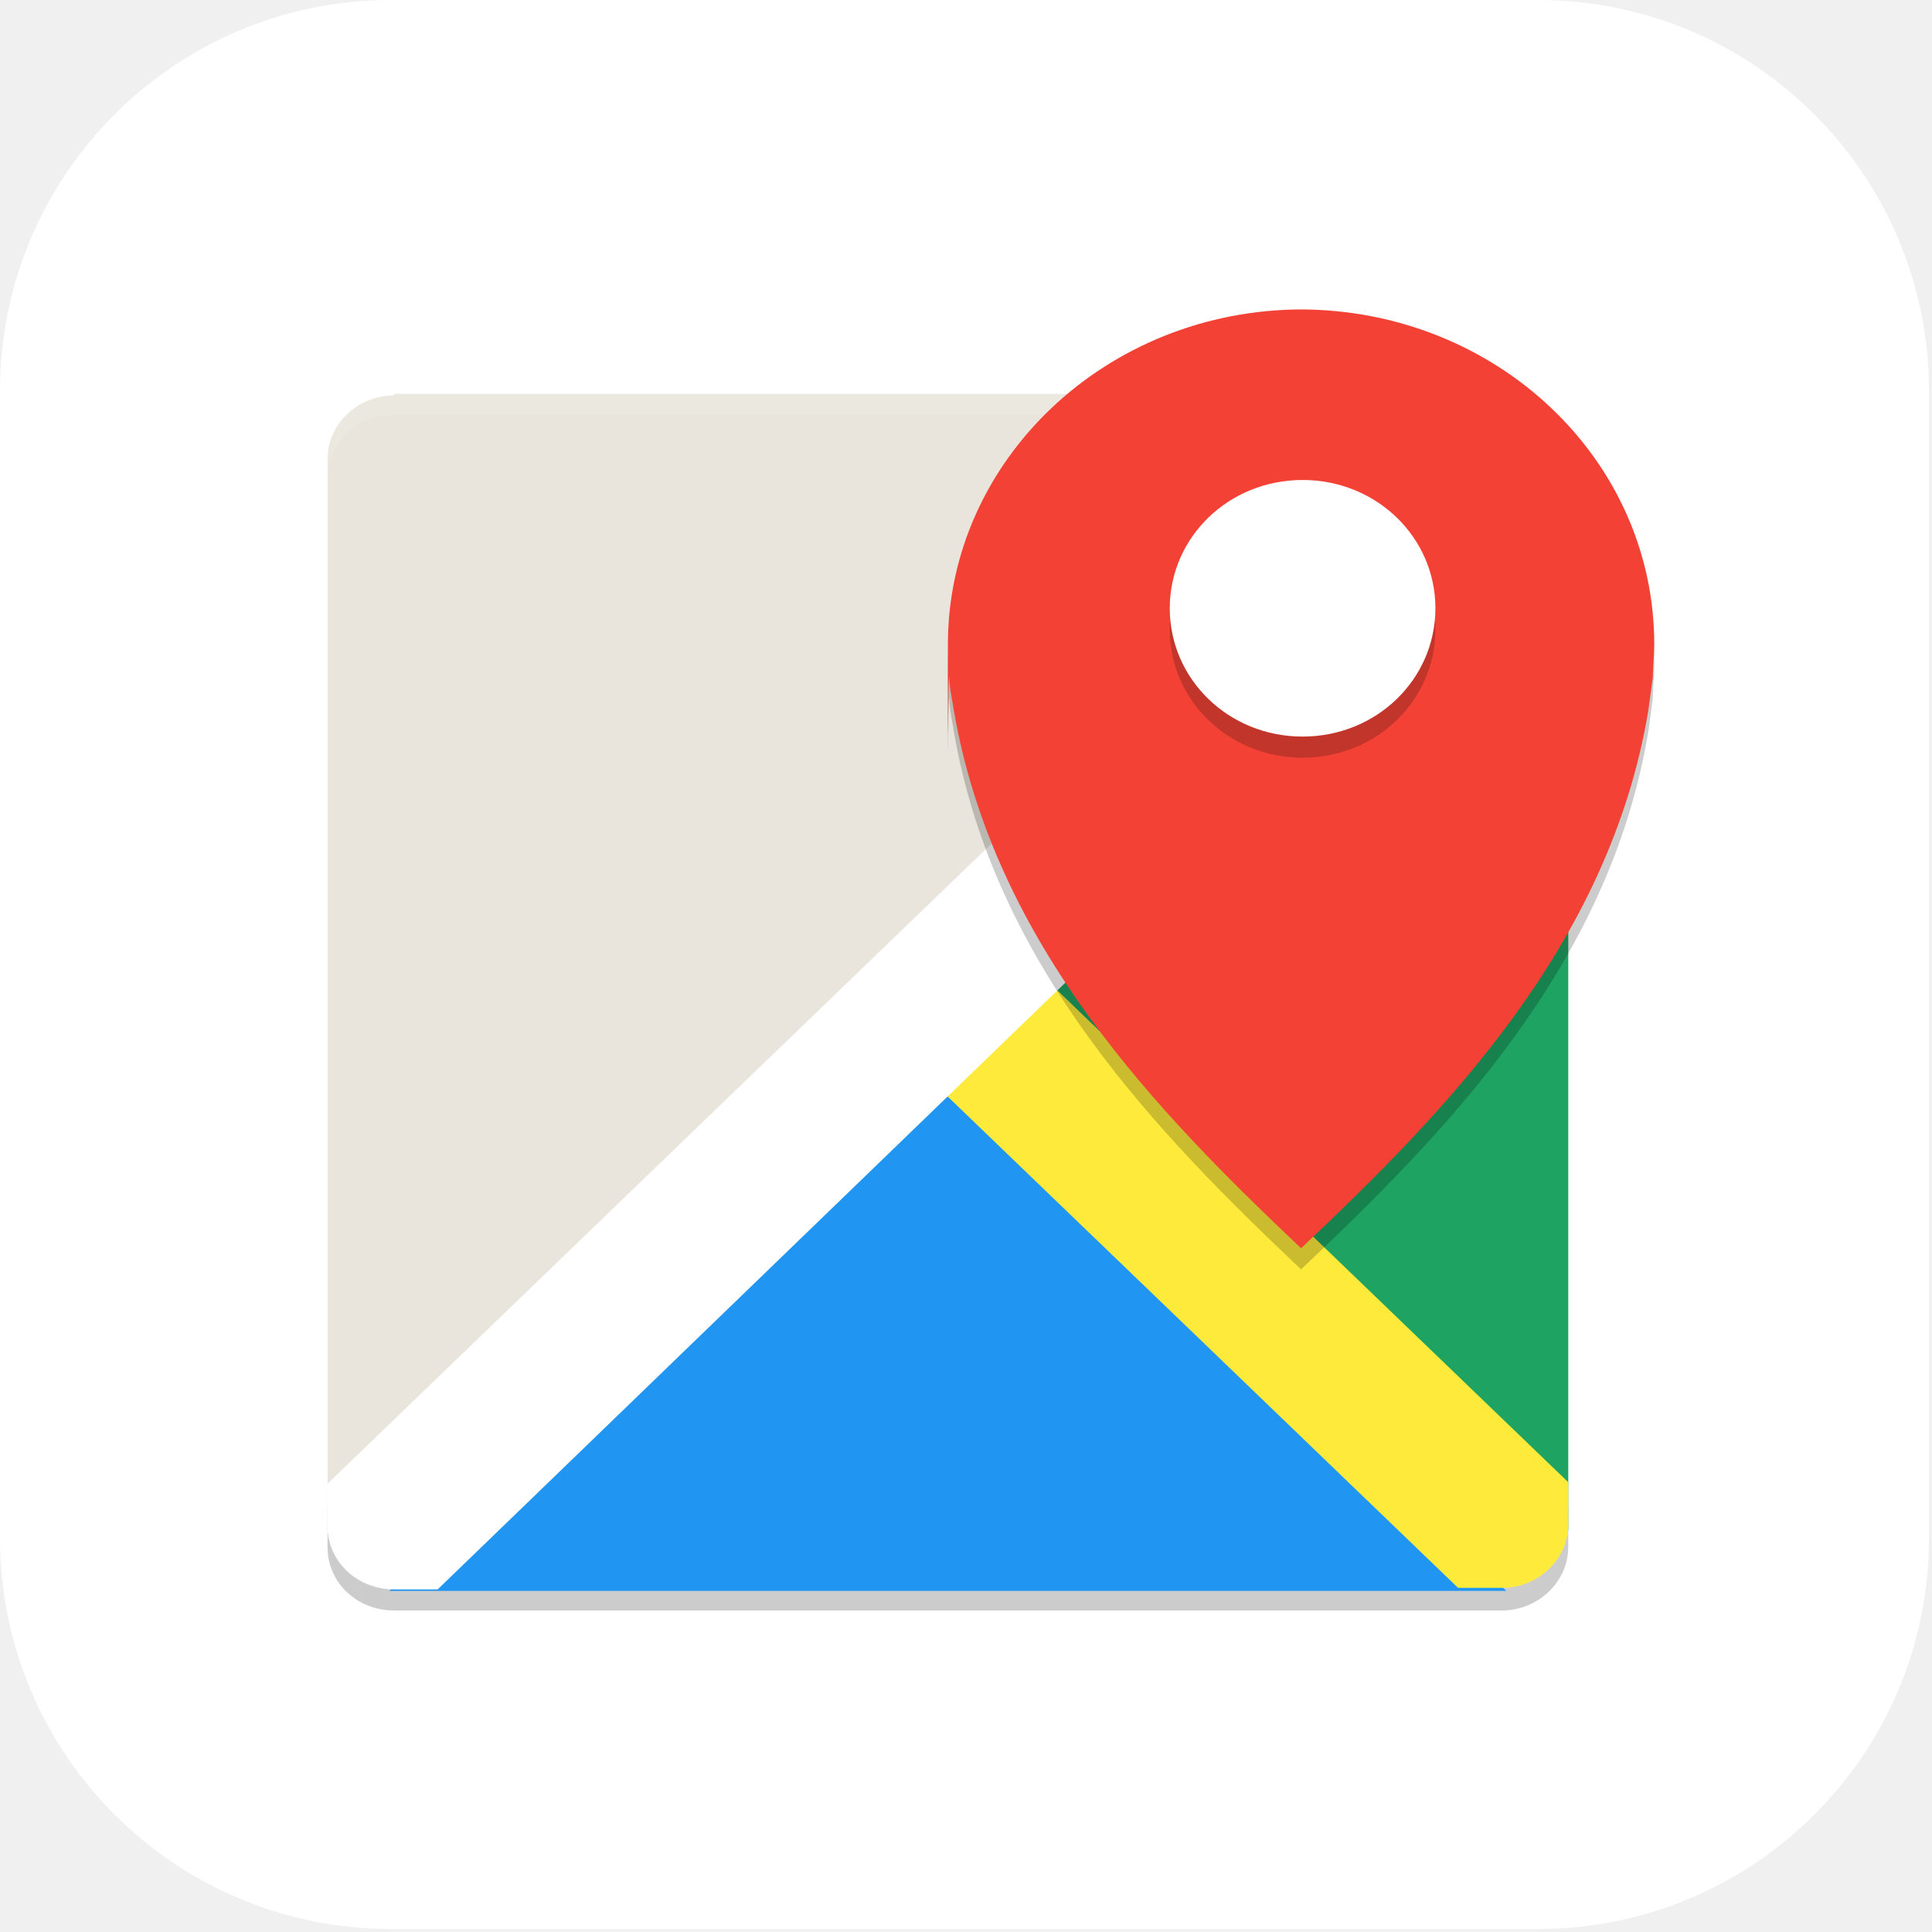
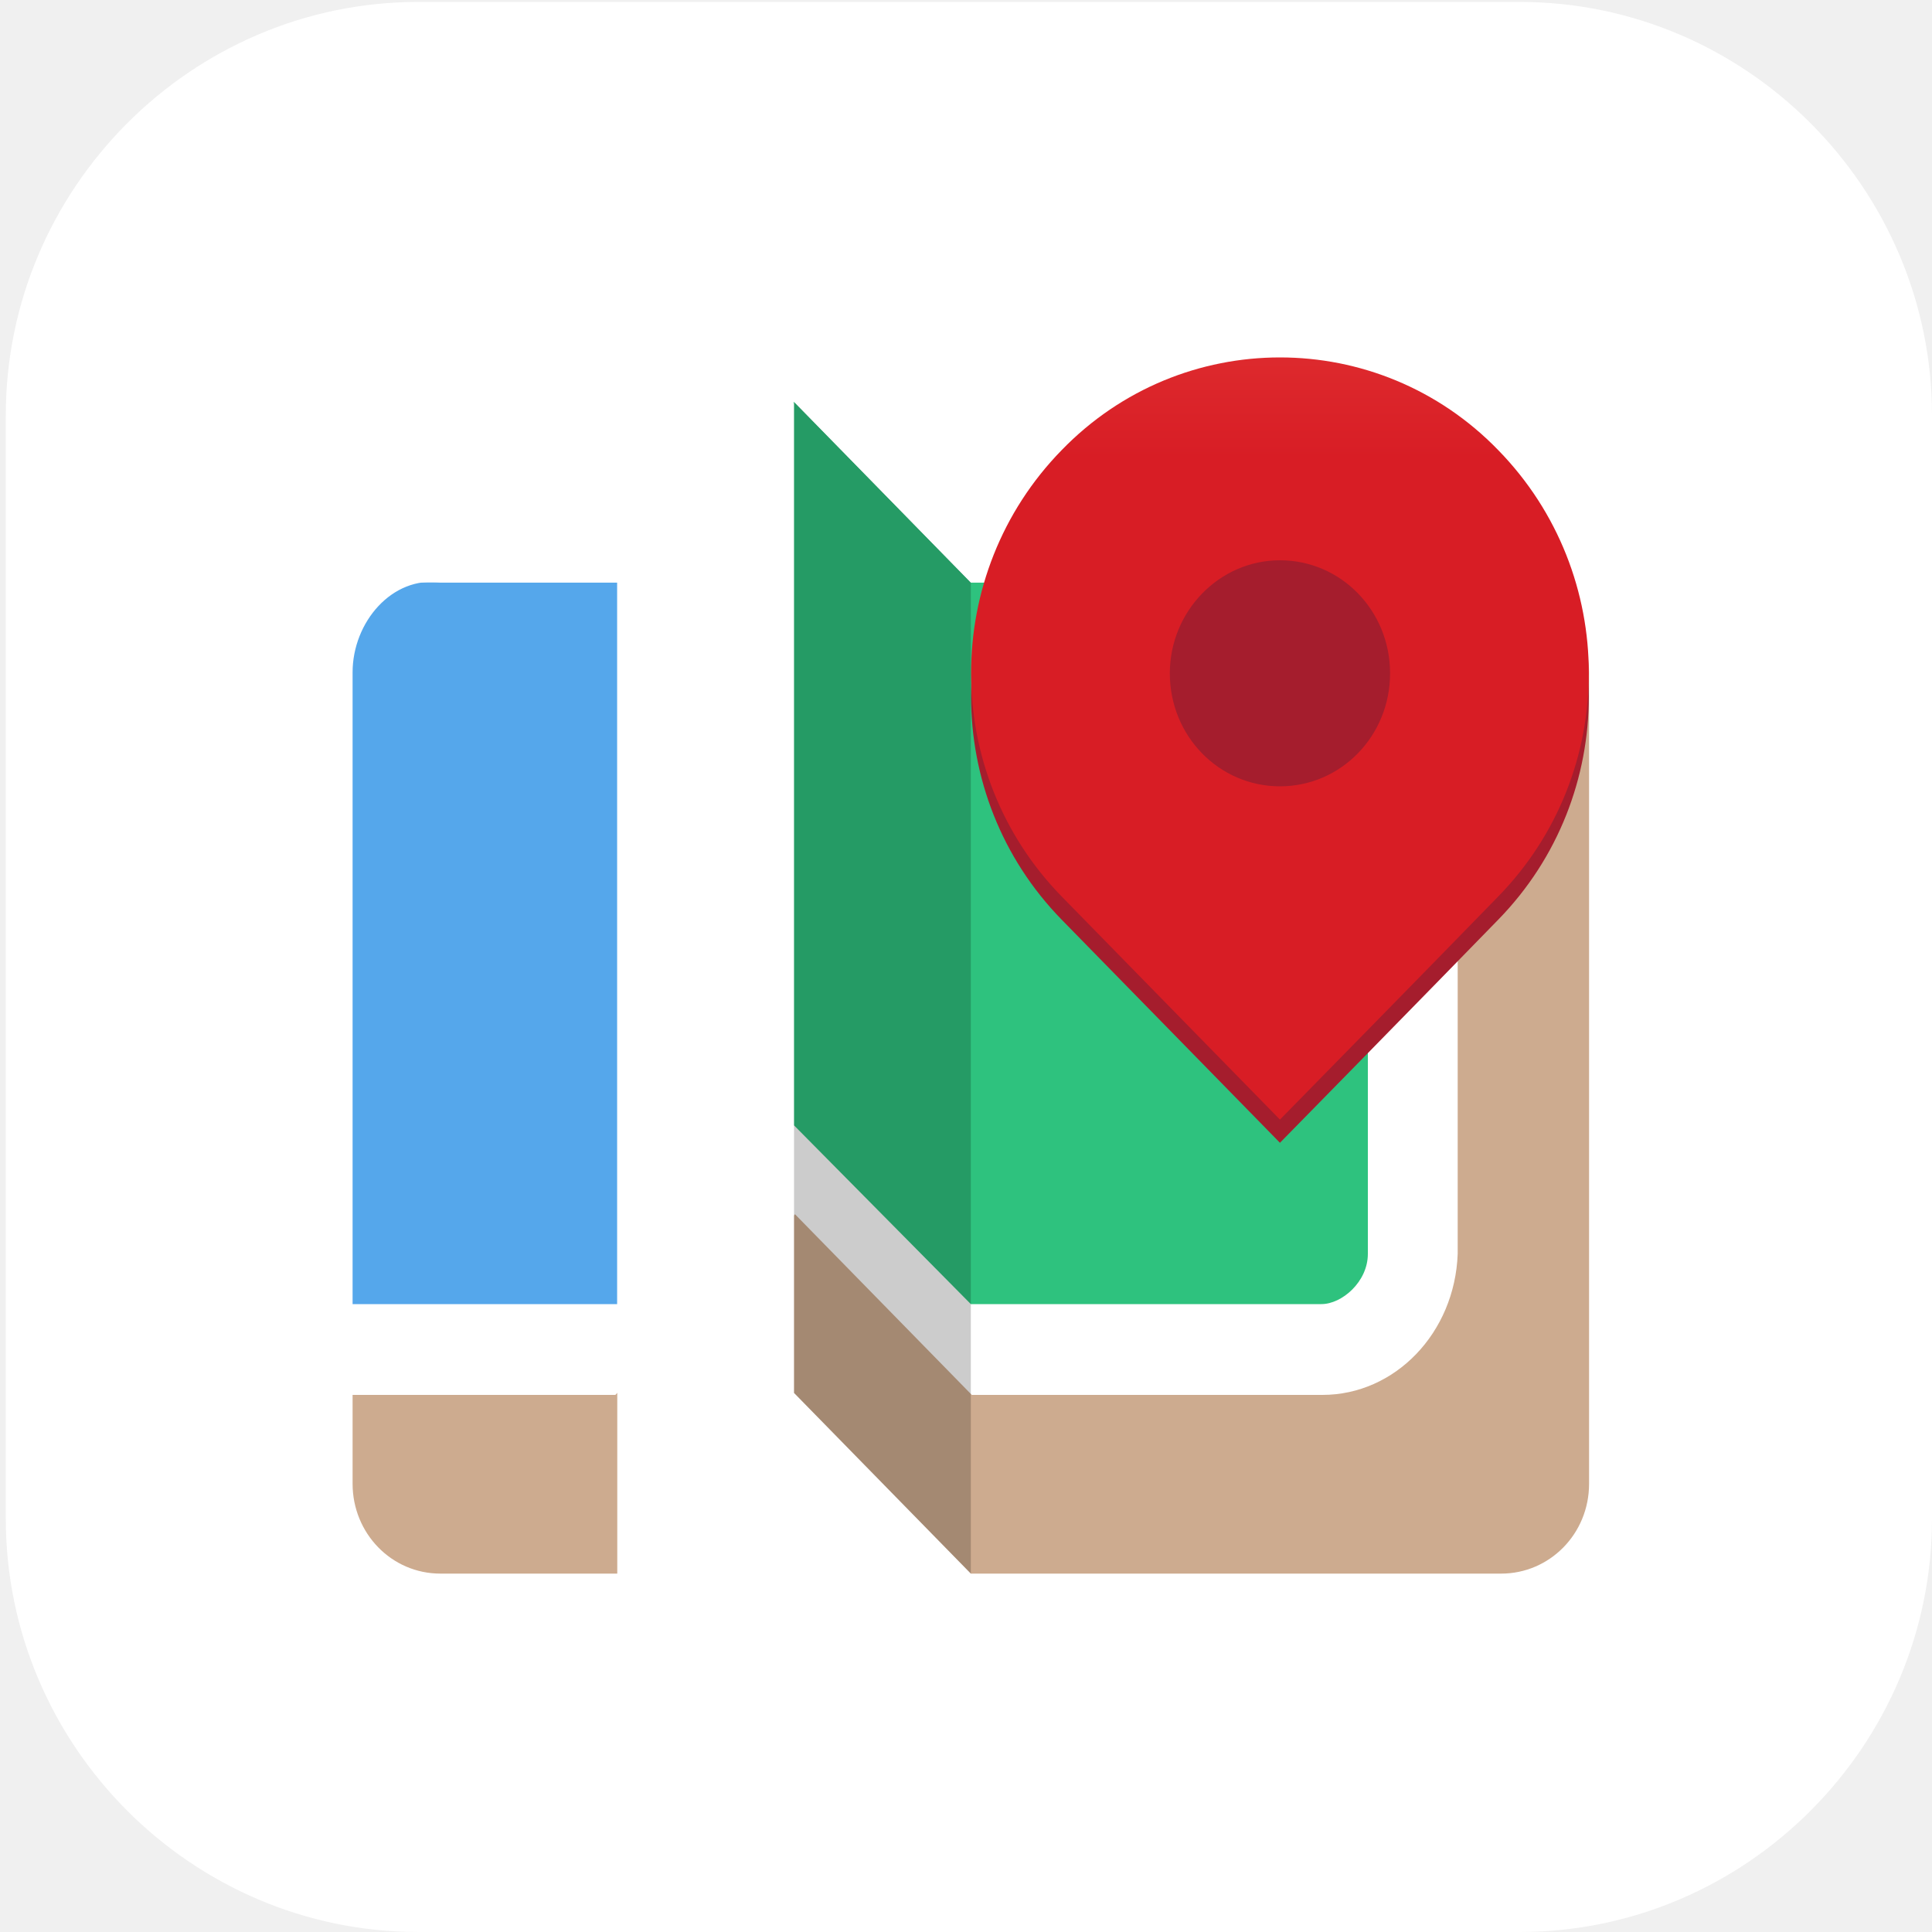
- <svg xmlns="http://www.w3.org/2000/svg" id="_图层_1" data-name="图层_1" version="1.1" viewBox="0 0 128 128" width="16" height="16">
+ <svg xmlns="http://www.w3.org/2000/svg" id="_图层_1" version="1.1" viewBox="0 0 200 200" width="16" height="16">
  <defs>
    <style>
      .st0 {
-         fill: #feea3a;
-       }
- 
-       .st0, .st1, .st2, .st3 {
+         mask: url(#mask-1);
+       }
+ 
+       .st1, .st2, .st3, .st4, .st5 {
+         display: none;
+       }
+ 
+       .st1, .st2, .st6, .st7, .st8, .st9 {
+         isolation: isolate;
+       }
+ 
+       .st1, .st10 {
+         opacity: .2;
+       }
+ 
+       .st2 {
+         opacity: .1;
+       }
+ 
+       .st2, .st11, .st12, .st6 {
+         fill: #fff;
+       }
+ 
+       .st3 {
+         fill: #a448ba;
+       }
+ 
+       .st13 {
+         mask: url(#mask);
+       }
+ 
+       .st12, .st14, .st15, .st16 {
        fill-rule: evenodd;
      }

-       .st1 {
-         fill: #1ea362;
-       }
- 
-       .st4, .st2, .st5 {
-         fill: #fff;
-       }
- 
-       .st3 {
-         fill: #2095f2;
-       }
- 
-       .st6 {
+       .st17 {
+         fill: none;
+       }
+ 
+       .st6, .st9 {
+         opacity: 1;
+       }
+ 
+       .st18 {
+         clip-path: url(#clippath-1);
+       }
+ 
+       .st19 {
+         fill: url(#_未命名的渐变_15);
+       }
+ 
+       .st20 {
+         fill: #cdab8f;
+       }
+ 
+       .st21 {
+         clip-path: url(#clippath-3);
+       }
+ 
+       .st22 {
+         fill: #a51d2d;
+       }
+ 
+       .st8 {
        opacity: .2;
      }

-       .st6, .st5 {
-         isolation: isolate;
-       }
- 
-       .st7 {
-         fill: #e9e5dc;
-       }
- 
-       .st8 {
-         fill: #f34235;
+       .st23 {
+         fill: url(#_未命名的渐变_13);
+       }
+ 
+       .st14 {
+         fill: #12121c;
+       }
+ 
+       .st15 {
+         fill: #c0bfbc;
+       }
+ 
+       .st24 {
+         fill: #2ec27e;
+       }
+ 
+       .st25 {
+         fill-opacity: .1;
+       }
+ 
+       .st26 {
+         fill: #55a7eb;
+       }
+ 
+       .st27 {
+         clip-path: url(#clippath);
      }

      .st5 {
-         opacity: .1;
+         fill: url(#_未命名的渐变_14);
+       }
+ 
+       .st28 {
+         fill: url(#_未命名的渐变_2);
      }
    </style>
+     <linearGradient id="_未命名的渐变_14" data-name="未命名的渐变 14" x1="305.9" y1="-98.4" x2="305.9" y2="-297.4" gradientTransform="translate(-206 -96) scale(1 -1)" gradientUnits="userSpaceOnUse">
+       <stop offset="0" stop-color="#edece9" />
+       <stop offset="1" stop-color="#fff" />
+     </linearGradient>
+     <radialGradient id="_未命名的渐变_13" data-name="未命名的渐变 13" cx="1430.9" cy="463.5" fx="1430.9" fy="463.5" r="156.4" gradientTransform="translate(-600.4 -536.8) rotate(77) scale(.5 -1.1) skewX(14.8)" gradientUnits="userSpaceOnUse">
+       <stop offset="0" stop-color="#dc8add" />
+       <stop offset="1" stop-color="#813d9c" />
+     </radialGradient>
+     <clipPath id="clippath">
+       <rect class="st17" x="-62.1" y="-39.9" width="432" height="268.3" />
+     </clipPath>
+     <mask id="mask" x="-44.1" y="-11.7" width="288" height="225.9" maskUnits="userSpaceOnUse">
+       <g id="d">
+         <rect class="st25" x="-44.1" y="-11.7" width="288" height="225.9" />
+       </g>
+     </mask>
+     <clipPath id="clippath-1">
+       <rect class="st17" x="-62.1" y="-39.9" width="432" height="268.3" />
+     </clipPath>
+     <mask id="mask-1" x="-44.1" y="-11.7" width="288" height="225.9" maskUnits="userSpaceOnUse">
+       <g id="f">
+         <rect class="st25" x="-44.1" y="-11.7" width="288" height="225.9" />
+       </g>
+     </mask>
+     <clipPath id="clippath-2">
+       <rect class="st17" x="47.5" y="-17.1" width="112" height="80" rx="8" ry="8" />
+     </clipPath>
+     <clipPath id="clippath-3">
+       <path class="st17" d="M45.6,60.3h18.3l18.3-18.7,18.3,18.7h54.9c5.1,0,9.1,4.2,9.1,9.3v84c0,5.2-4.1,9.3-9.1,9.3h-54.9l-18.3-18.7-18.3,18.7h-18.3c-5.1,0-9.1-4.2-9.1-9.3v-84c0-5.2,4.1-10,9.1-9.3Z" />
+     </clipPath>
+     <linearGradient id="_未命名的渐变_15" data-name="未命名的渐变 15" x1="1617.6" y1="-707.7" x2="1728.4" y2="-707.7" gradientTransform="translate(-46.3 -353) rotate(90) scale(.3)" gradientUnits="userSpaceOnUse">
+       <stop offset="0" stop-color="#a51d2d" />
+       <stop offset="1" stop-color="#ce1921" />
+     </linearGradient>
+     <linearGradient id="_未命名的渐变_2" data-name="未命名的渐变 2" x1="1322" y1="-1202.3" x2="1322" y2="-920.1" gradientTransform="translate(-198 -193) scale(.2 -.2)" gradientUnits="userSpaceOnUse">
+       <stop offset="0" stop-color="#d81d25" />
+       <stop offset="1" stop-color="#f66151" />
+     </linearGradient>
  </defs>
-   <rect class="st4" width="127.8" height="127.8" rx="25.9" ry="25.9" />
-   <g>
-     <path class="st6" d="M21.7,99.7v2.8c0,2.4,2,4.2,4.4,4.2h73.4c2.4,0,4.4-1.9,4.4-4.2v-2.8c0,2.4-2,4.2-4.4,4.2H26.1c-2.4,0-4.4-1.9-4.4-4.2Z" />
-     <path class="st7" d="M26.1,26.1h73.4c2.4,0,4.4,1.9,4.4,4.2v70.7c0,2.3-2,4.2-4.4,4.2H26.1c-2.4,0-4.4-1.9-4.4-4.2V30.4c0-2.3,2-4.2,4.4-4.2Z" />
-     <path class="st5" d="M26.1,26.1c-2.4,0-4.4,1.9-4.4,4.2v1.4c0-2.4,2-4.2,4.4-4.2h73.4c2.4,0,4.4,1.9,4.4,4.2v-1.4c0-2.4-2-4.2-4.4-4.2,0,0-73.4,0-73.4,0Z" />
-     <path class="st3" d="M25.8,105.4l37-35.7,37,35.7H25.8Z" />
-     <path class="st1" d="M103.9,101.4l-37-35.7,37-35.7v71.3Z" />
-     <path class="st0" d="M66.4,62.1l-7.3,7,37.5,36.1h2.9c2.4,0,4.4-1.9,4.4-4.2v-2.8l-37.5-36.1h0Z" />
-     <path class="st2" d="M96.6,26.1L21.7,98.3v2.8c0,2.4,2,4.2,4.4,4.2h2.9L103.9,32.9v-2.8c0-2.4-2-4.2-4.4-4.2h-2.9v.3Z" />
-     <path class="st6" d="M86.3,21.9c-13,0-23.5,10-23.5,22.2s0,1.5.1,2.2c0,.7.2,1.5.3,2.2,2.7,15.6,13.6,26.7,23,35.6,9.4-8.9,20.4-20,23-35.6.1-.7.2-1.5.3-2.2,0-.7.1-1.5.1-2.2,0-12.3-10.5-22.2-23.5-22.2h0Z" />
-     <path class="st8" d="M86.3,20.5c-13,0-23.5,10-23.5,22.2s0,1.5.1,2.2c0,.7.2,1.5.3,2.2,2.7,15.6,13.6,26.7,23,35.6,9.4-8.9,20.4-20,23-35.6.1-.7.2-1.5.3-2.2,0-.7.1-1.5.1-2.2,0-12.3-10.5-22.2-23.5-22.2h0Z" />
-     <path class="st6" d="M86.3,33.2c4.9,0,8.8,3.8,8.8,8.5s-3.9,8.5-8.8,8.5-8.8-3.8-8.8-8.5,3.9-8.5,8.8-8.5Z" />
-     <path class="st4" d="M86.3,31.8c4.9,0,8.8,3.8,8.8,8.5s-3.9,8.5-8.8,8.5-8.8-3.8-8.8-8.5,3.9-8.5,8.8-8.5Z" />
+   <path class="st6" d="M157.3,200H43.3c-23.5,0-42.7-19.3-42.7-42.8V43c0-23.5,19.2-42.8,42.7-42.8h114c23.5,0,42.7,19.3,42.7,42.8v114.2c0,23.5-19.2,42.8-42.7,42.8h0Z" />
+   <g class="st4">
+     <path class="st11" d="M184.1,110.5c0-12.2-5.3-23.8-14.6-31.9-9.1-7.9-21.3-11.4-33.4-9.5-4.4-15.7-17.6-27.6-34.1-30.7-16.3-2.8-32.9,3.9-42.3,17.2-5.6,7.8-8.6,17.1-8.4,26.7-18.3,3.4-30.9,19.7-29.2,37.8,1.1,18,16.3,32.2,34.8,32.5h90.3c.9,0,1.8-.2,2.5-.6,20.1-4,34.5-21.3,34.2-41.3l.2-.2Z" />
+   </g>
+   <g class="st4">
+     <path class="st5" d="M19,2.4h162c10,0,18,6.3,18,14.1l-.2,141.4-54,42.4H19.2c-10,0-18-6.3-18-14.1L.9,16.6c0-7.8,8-14.1,18-14.1Z" />
+     <path class="st23" d="M39.7,16.5h120.1c11.6,0,21,9.4,21,21v116.1c0,7.1-3.6,13.7-9.5,17.6l-17.3,11.3c-3.4,2.2-7.4,3.4-11.5,3.4H39.7c-11.6,0-21-9.4-21-21V37.6c0-11.6,9.4-21,21-21Z" />
+     <path class="st14" d="M168.6,58.4c-26.3-2.6-43.5,1.8-58.2,7.8,15-14.8,33.6-19.4,58.2-7.8Z" />
+     <path class="st14" d="M24.7,68.4c25-6.8,43-5.3,59-1.8-18.6-12-38.1-13.5-59,1.8Z" />
+     <g class="st27">
+       <g class="st13">
+         <path class="st14" d="M168.6,61.3c-26.3-2.6-43.5,1.8-58.2,7.8,15-14.8,33.6-19.4,58.2-7.8Z" />
+       </g>
+     </g>
+     <g class="st18">
+       <g class="st0">
+         <path class="st14" d="M24.7,71.3c25-6.8,43-5.3,59-1.8-18.6-12-38.1-13.5-59,1.8Z" />
+       </g>
+     </g>
+     <path class="st15" d="M180.8,77.6c-63.3,25.4-123.8,24.5-162.7,19.6v24.1c63.1,35.9,119.8,19.2,162.7-9.3v-34.5Z" />
+     <path class="st12" d="M180.8,77.6c-5.6,2.2-11.2,4.3-16.7,6.1,2.4,6.5,11.2,28.6,12.2,31.2,1.5-1,3-1.9,4.5-2.9v-34.5ZM160.1,85.1c-7.6,2.4-15,4.5-22.4,6.2-.6,4.2,8.4,30.2,11.2,38.2,9.6-4.1,18.7-9,27.3-14.4-1.7-3.9-10.9-25.1-16.1-29.9ZM133.4,92.2c-8.6,1.9-17.1,3.4-25.4,4.6-.2,9.1,4,35.7,5.2,43.2,12.4-2.1,24.3-5.7,35.6-10.5-2.9-7.8-12.2-32.9-15.5-37.2ZM113.3,140c-1.2-7.6-5.9-34.7-9.8-42.6-9.9,1.2-19.4,2-28.6,2.3-2.9,6.8-3.2,33.4-3.2,40.7,14.4,2.1,28.3,1.8,41.6-.4ZM71.7,140.4c0-7.2-.1-32.8-1.5-40.5-9.1.2-17.7,0-25.8-.3-3.1,5.4-5.7,23.5-6.8,31.3,11.7,4.8,23.1,7.9,34.2,9.5ZM18.1,97.2v24.1c6.5,3.7,13,6.9,19.4,9.5.8-7.8,2.7-25.6,2.8-31.5-8-.5-15.4-1.2-22.2-2.1Z" />
+     <path class="st11" d="M162.9,157.7c-10,0-18,6.3-18,14.1v28.2l54-42.4h-36Z" />
+   </g>
+   <g class="st4">
+     <path class="st1" d="M15.6,3.8h169.5c8.3,0,15,6.7,15,15v169.5c0,8.3-6.7,15-15,15H15.6c-8.3,0-15-6.7-15-15V18.7C.6,10.5,7.3,3.8,15.6,3.8Z" />
+     <path class="st3" d="M15.6.2h169.5c8.3,0,15,6.7,15,15v169.5c0,8.3-6.7,15-15,15H15.6c-8.3,0-15-6.7-15-15V15.2C.6,6.9,7.3.2,15.6.2Z" />
+     <g class="st10">
+       <path d="M152,42.9c-7.2,0-14.5,1.9-19.5,5.2l4.7,8.8c3.3-2.5,8.2-4,13-4,7,0,11,5.2,11,10.6h-13c-13.8-.1-19.4,5.1-19.4,12.7s5.7,13,16.3,13,13.7-1.9,16.1-5.8v5.4s13.9,0,13.9,0v-26.1c0-13.2-9.4-19.7-23.1-19.7h0ZM148.9,80.9c-4.6,0-7.4-2.1-7.4-5.2s1.9-4.3,8.1-4.2h11.6c0,0,0,2.6,0,2.6,0,4.2-7.9,6.9-12.3,6.9h0Z" />
+       <path d="M101.4,81c-1.7,1.4-2.8,1.9-4.3,1.9-2.2,0-2.9-1.4-2.9-5.7v-19.2c0-5.1-.5-8-1.9-10.3-2.1-3.5-8-5.4-13.8-5.4-9.2,0-16.4,4.8-16.4,11s1.9,4.2,4.2,4.2,4.4-2,4.4-4.1,0-.9-.2-1.6c-.2-.9-.3-1.7-.3-2.4,0-2.7,3.1-4.8,7-4.8s8.2,2.9,8.2,8.2v7.8c-13.4,4-17.4,5.1-21.6,8.8-2.1,2-3.5,5.3-3.5,8.6,0,6.2,4.3,10.5,10.2,10.5s9.1-2.1,15-7.2c.5,5.2,3.1,7.2,7.1,7.2s5.4-1.2,8.8-4.9v-2.6ZM85.4,75.4c0,3-.5,4-2.5,5.2-2.4,1.4-5.9,2.2-7.9,2.2-3.4,0-6.1-3.3-6.1-7.6v-.4c0-5.9,5.2-7.8,16.6-11.9v12.5Z" />
+       <path d="M154.6,117.7c-1.6-.1-3.6.4-6,1.7s-4.9,3.2-7.4,5.7c-2.5,2.5-4.8,5.5-7,9-2.1,3.5-3.6,7.5-4.6,11.8-.8,3.2-1,5.9-.8,8.3.2,2.3.7,4.1,1.5,5.6.8,1.4,1.7,2.4,2.8,3.1,1.1.7,2.1,1.1,3.1,1.1,2.1-.1,4.2-.6,6.2-1.4,1.8-.7,3.7-1.8,5.7-3.3,2-1.6,3.8-3.7,5.5-6.6,0,1.9,0,3.5.3,4.8.3,1.3.7,2.3,1,3.1.4.9.9,1.6,1.6,2.1.6.4,1.4.7,2.2.8.8.2,1.7.3,2.6.2,1,0,1.9-.2,2.8-.5.9-.3,1.7-.6,2.4-1.1,1-.7,2.3-1.9,3.8-3.6,1.6-1.8,3.2-3.7,4.8-5.7,1.7-2.1,3.3-4.2,4.8-6.3,1.5-2.1,2.8-3.9,3.7-5.3.8-1.1,1.3-2.1,1.5-3,.2-.8.2-1.5-.1-1.9-.3-.4-.7-.6-1.2-.4-.6,0-1.1.4-1.7,1.1-.4.6-1.1,1.5-2.1,2.7-.9,1.2-1.9,2.6-3.1,4.1-1.2,1.6-2.5,3.2-3.8,4.9-1.3,1.6-2.6,3.1-3.8,4.6-1.2,1.3-2.4,2.5-3.5,3.4-1.1.8-2,1.3-2.7,1.3s-1.5-.2-2-.5c-.4-.4-.7-1-.9-1.6-.2-.6-.3-1.3-.4-2,0-.8,0-1.5.1-2.1.2-1.1.4-1.9.5-2.7.1-.7.2-1.3.3-1.8.1-.6.2-1.1.3-1.6.1-.6.3-1.2.4-1.8.7-3.3,1.2-5.9,1.7-8,.4-2.1.7-3.7.9-4.9.2-1.2.3-2,.3-2.4s0-.8-.1-1c-.1,0-.4-.1-.8-.1s-.9,0-1.6.1c-.6,0-1.4.2-2.4.4,1.5-2.3,2-4.1,1.7-5.4-.3-1.4-.9-2.5-1.9-3.2-1.2-.8-2.7-1.3-4.6-1.7h0ZM152.2,124.3c.3,0,.5.1.7.3.2.3.3.7.4,1.2,0,.4,0,1-.1,1.8,0,.7-.4,1.6-.9,2.8.6-.1,1.1-.2,1.7-.3.6,0,1-.2,1.4-.3.4-.1.8-.2,1.1-.3.3,0,.3.5.1,1.7-.1,1.1-.4,2.6-.7,4.4-.3,1.8-.8,3.6-1.2,5.5-.5,1.9-.9,3.6-1.2,5,0,.4-.4.9-.9,1.7-.5.8-1.1,1.6-2,2.5-.8.9-1.7,1.8-2.7,2.7-1,.8-2,1.6-3,2.1-1,.5-1.9.8-2.9.8-1,0-1.8-.4-2.6-1.2-.4-.4-.7-1.3-.8-2.7-.1-1.4-.1-3,.1-4.9.3-1.8.7-3.8,1.4-5.8.6-2.1,1.5-4.1,2.5-5.9,2.5-4.5,4.7-7.5,6.6-9.1,1.5-1.3,2.6-1.9,3.4-1.9h0Z" />
+       <path class="st16" d="M70.9,117.7c-5.3,0-5.3,7.8,0,7.7h19.4s.6,0,1.1.4c.6.3,1,.4,1.1,1.8h0s.5,11.9.5,11.9c-.9-.3-1.5-.5-1.5-.5h-.5c0-.1-18.1-.1-18.1-.1-8.5,0-11.6,8.4-11.6,8.4l-.2.6v2.6c0,5.8,2.8,9.9,5.8,11.7,3,1.8,6,1.8,6,1.8h14.9l6.6-4.2v.6c.2,5.3,8.3,4.8,7.9-.5l-2-32.7h0c-.3-4-2.9-6.8-5.1-8.1-2.2-1.2-4.4-1.3-4.4-1.3h-.1s-19.7,0-19.7,0ZM72.9,146.5h16.9c.2,0,1,.3,2,.9,1.1.7,1.7,1,1.8,2.3l.3,1.1-8.4,5.4h-12.6s-.9,0-1.8-.6c-1-.6-2.1-1.4-2.1-5.2v-1.5c.2-.6,1-2.4,3.9-2.4Z" />
+     </g>
+     <g>
+       <path class="st11" d="M152,39.4c-7.2,0-14.5,1.9-19.5,5.2l4.7,8.8c3.3-2.5,8.2-4,13-4,7,0,11,5.2,11,10.6h-13c-13.8-.1-19.4,5.1-19.4,12.7s5.7,13,16.3,13,13.7-1.9,16.1-5.8v5.4s13.9,0,13.9,0v-26.1c0-13.2-9.4-19.7-23.1-19.7h0ZM148.9,77.4c-4.6,0-7.4-2.1-7.4-5.2s1.9-4.3,8.1-4.2h11.6c0,0,0,2.6,0,2.6,0,4.2-7.9,6.9-12.3,6.9h0Z" />
+       <path class="st11" d="M101.4,77.4c-1.7,1.4-2.8,1.9-4.3,1.9-2.2,0-2.9-1.4-2.9-5.7v-19.2c0-5.1-.5-8-1.9-10.3-2.1-3.5-8-5.4-13.8-5.4-9.2,0-16.4,4.8-16.4,11s1.9,4.2,4.2,4.2,4.4-2,4.4-4.1,0-.9-.2-1.6c-.2-.9-.3-1.7-.3-2.4,0-2.7,3.1-4.8,7-4.8s8.2,2.9,8.2,8.2v7.8c-13.4,4-17.4,5.1-21.6,8.8-2.1,2-3.5,5.3-3.5,8.6,0,6.2,4.3,10.5,10.2,10.5s9.1-2.1,15-7.2c.5,5.2,3.1,7.2,7.1,7.2s5.4-1.2,8.8-4.9v-2.6ZM85.4,71.8c0,3-.5,4-2.5,5.2-2.4,1.4-5.9,2.2-7.9,2.2-3.4,0-6.1-3.3-6.1-7.6v-.4c0-5.9,5.2-7.8,16.6-11.9v12.5Z" />
+       <path class="st11" d="M154.6,114.1c-1.6-.1-3.6.4-6,1.7s-4.9,3.2-7.4,5.7c-2.5,2.5-4.8,5.5-7,9-2.1,3.5-3.6,7.5-4.6,11.8-.8,3.2-1,5.9-.8,8.3.2,2.3.7,4.1,1.5,5.6.8,1.4,1.7,2.4,2.8,3.1,1.1.7,2.1,1.1,3.1,1.1,2.1-.1,4.2-.6,6.2-1.4,1.8-.7,3.7-1.8,5.7-3.3,2-1.6,3.8-3.7,5.5-6.6,0,1.9,0,3.5.3,4.8.3,1.3.7,2.3,1,3.1.4.9.9,1.6,1.6,2.1.6.4,1.4.7,2.2.8.8.2,1.7.3,2.6.2,1,0,1.9-.2,2.8-.5.9-.3,1.7-.6,2.4-1.1,1-.7,2.3-1.9,3.8-3.6,1.6-1.8,3.2-3.7,4.8-5.7,1.7-2.1,3.3-4.2,4.8-6.3,1.5-2.1,2.8-3.9,3.7-5.3.8-1.1,1.3-2.1,1.5-3,.2-.8.2-1.5-.1-1.9-.3-.4-.7-.6-1.2-.4-.6,0-1.1.4-1.7,1.1-.4.6-1.1,1.5-2.1,2.7-.9,1.2-1.9,2.6-3.1,4.1-1.2,1.6-2.5,3.2-3.8,4.9-1.3,1.6-2.6,3.1-3.8,4.6-1.2,1.3-2.4,2.5-3.5,3.4-1.1.8-2,1.3-2.7,1.3s-1.5-.2-2-.5c-.4-.4-.7-1-.9-1.6-.2-.6-.3-1.3-.4-2,0-.8,0-1.5.1-2.1.2-1.1.4-1.9.5-2.7.1-.7.2-1.3.3-1.8.1-.6.2-1.1.3-1.6.1-.6.3-1.2.4-1.8.7-3.3,1.2-5.9,1.7-8,.4-2.1.7-3.7.9-4.9.2-1.2.3-2,.3-2.4s0-.8-.1-1c-.1,0-.4-.1-.8-.1s-.9,0-1.6.1c-.6,0-1.4.2-2.4.4,1.5-2.3,2-4.1,1.7-5.4-.3-1.4-.9-2.5-1.9-3.2-1.2-.8-2.7-1.3-4.6-1.7h0ZM152.2,120.8c.3,0,.5.1.7.3.2.3.3.7.4,1.2,0,.4,0,1-.1,1.8,0,.7-.4,1.6-.9,2.8.6-.1,1.1-.2,1.7-.3.6,0,1-.2,1.4-.3.4-.1.8-.2,1.1-.3.3,0,.3.5.1,1.7-.1,1.1-.4,2.6-.7,4.4-.3,1.8-.8,3.6-1.2,5.5-.5,1.9-.9,3.6-1.2,5,0,.4-.4.9-.9,1.7-.5.8-1.1,1.6-2,2.5-.8.9-1.7,1.8-2.7,2.7-1,.8-2,1.6-3,2.1-1,.5-1.9.8-2.9.8-1,0-1.8-.4-2.6-1.2-.4-.4-.7-1.3-.8-2.7-.1-1.4-.1-3,.1-4.9.3-1.8.7-3.8,1.4-5.8.6-2.1,1.5-4.1,2.5-5.9,2.5-4.5,4.7-7.5,6.6-9.1,1.5-1.3,2.6-1.9,3.4-1.9h0Z" />
+       <path class="st12" d="M70.9,114.1c-5.3,0-5.3,7.8,0,7.7h19.4s.6,0,1.1.4c.6.3,1,.4,1.1,1.8h0s.5,11.9.5,11.9c-.9-.3-1.5-.5-1.5-.5h-.5c0-.1-18.1-.1-18.1-.1-8.5,0-11.6,8.4-11.6,8.4l-.2.6v2.6c0,5.8,2.8,9.9,5.8,11.7,3,1.8,6,1.8,6,1.8h14.9l6.6-4.2v.6c.2,5.3,8.3,4.8,7.9-.5l-2-32.7h0c-.3-4-2.9-6.8-5.1-8.1-2.2-1.2-4.4-1.3-4.4-1.3h-.1s-19.7,0-19.7,0ZM72.9,143h16.9c.2,0,1,.3,2,.9,1.1.7,1.7,1,1.8,2.3l.3,1.1-8.4,5.4h-12.6s-.9,0-1.8-.6c-1-.6-2.1-1.4-2.1-5.2v-1.5c.2-.6,1-2.4,3.9-2.4Z" />
+     </g>
+     <path class="st9" d="M39.8.2c-8.3,0-39.5,11.3-39.2,41.4L0,156.5c-1.5-.7,6.7,43.9,39.8,43.1h0V.2h0Z" />
+     <path class="st2" d="M15.6.2C7.3.2.6,6.9.6,15.1v3.6C.6,10.4,7.3,3.8,15.6,3.8h169.5c8.3,0,15,6.7,15,14.9v-3.6c0-8.3-6.7-14.9-15-14.9H15.6Z" />
+   </g>
+   <g id="layer1">
+     <g id="layer9">
+       <g class="st21">
+         <g id="g1287" class="st7">
+           <path id="path1093" class="st20" d="M100.5,139.7h45.7V60.3s27.4,0,27.4,0v112h-73.1l-18.3-18.7-18.3,18.7H27.4v-32.7s36.6,0,36.6,0l18.3-18.7,18.3,18.7Z" />
+           <path id="rect287-9" class="st26" d="M27.4,139.6h36.6s0-79.3,0-79.3H27.4v79.3Z" />
+           <path id="path1533" class="st24" d="M68.5,55.7v79.3l13.7-14,18.3,18.7h41.1s4.6-4.7,4.6-4.7V60.3h-45.7l-18.3-18.7-13.7,14Z" />
+           <path id="path7460-26" class="st11" d="M141.6,60.4v69.4c0,2.9-2.7,5.2-4.8,5.2h-36.3l-18.3-18.5-11.2,11.5-.2-86.3h-6.9v93.3H27.4v9.4h36.3l18.6-18.7,18.3,18.7h36.3c7.5,0,13.7-6.4,14-14.6V60.4h-9.2Z" />
+           <path id="path1179" class="st6" d="M63.9,181.6h18.3s0-139.9,0-139.9h-18.3s0,139.9,0,139.9Z" />
+           <path id="path1083" class="st8" d="M82.2,181.6h18.3s0-139.9,0-139.9h-18.3s0,139.9,0,139.9Z" />
+         </g>
+       </g>
+       <g id="g1138">
+         <ellipse id="path1550" class="st19" cx="132.5" cy="69.7" rx="13.7" ry="14" />
+         <path id="use981-2-7-9-9" class="st22" d="M132.5,39.4c-8.2,0-16.4,3.2-22.6,9.6-12.5,12.8-12.5,33.4,0,46.2l22.6,23.1s15.8-16.1,22.6-23.1c12.5-12.8,12.5-33.4,0-46.2-6.2-6.4-14.4-9.6-22.6-9.6ZM132.5,60.3c6.3,0,11.4,5.2,11.4,11.7s-5.1,11.7-11.4,11.7-11.4-5.2-11.4-11.7,5.1-11.7,11.4-11.7Z" />
+         <path id="path1091-5" class="st28" d="M132.5,37c-8.2,0-16.4,3.2-22.6,9.6-12.5,12.8-12.5,33.4,0,46.2l22.6,23.1s15.8-16.1,22.6-23.1c12.5-12.8,12.5-33.4,0-46.2-6.2-6.4-14.4-9.6-22.6-9.6ZM132.5,58c6.3,0,11.4,5.2,11.4,11.7s-5.1,11.7-11.4,11.7-11.4-5.2-11.4-11.7h0c0-6.4,5.1-11.7,11.4-11.7h0Z" />
+       </g>
+     </g>
  </g>
</svg>
